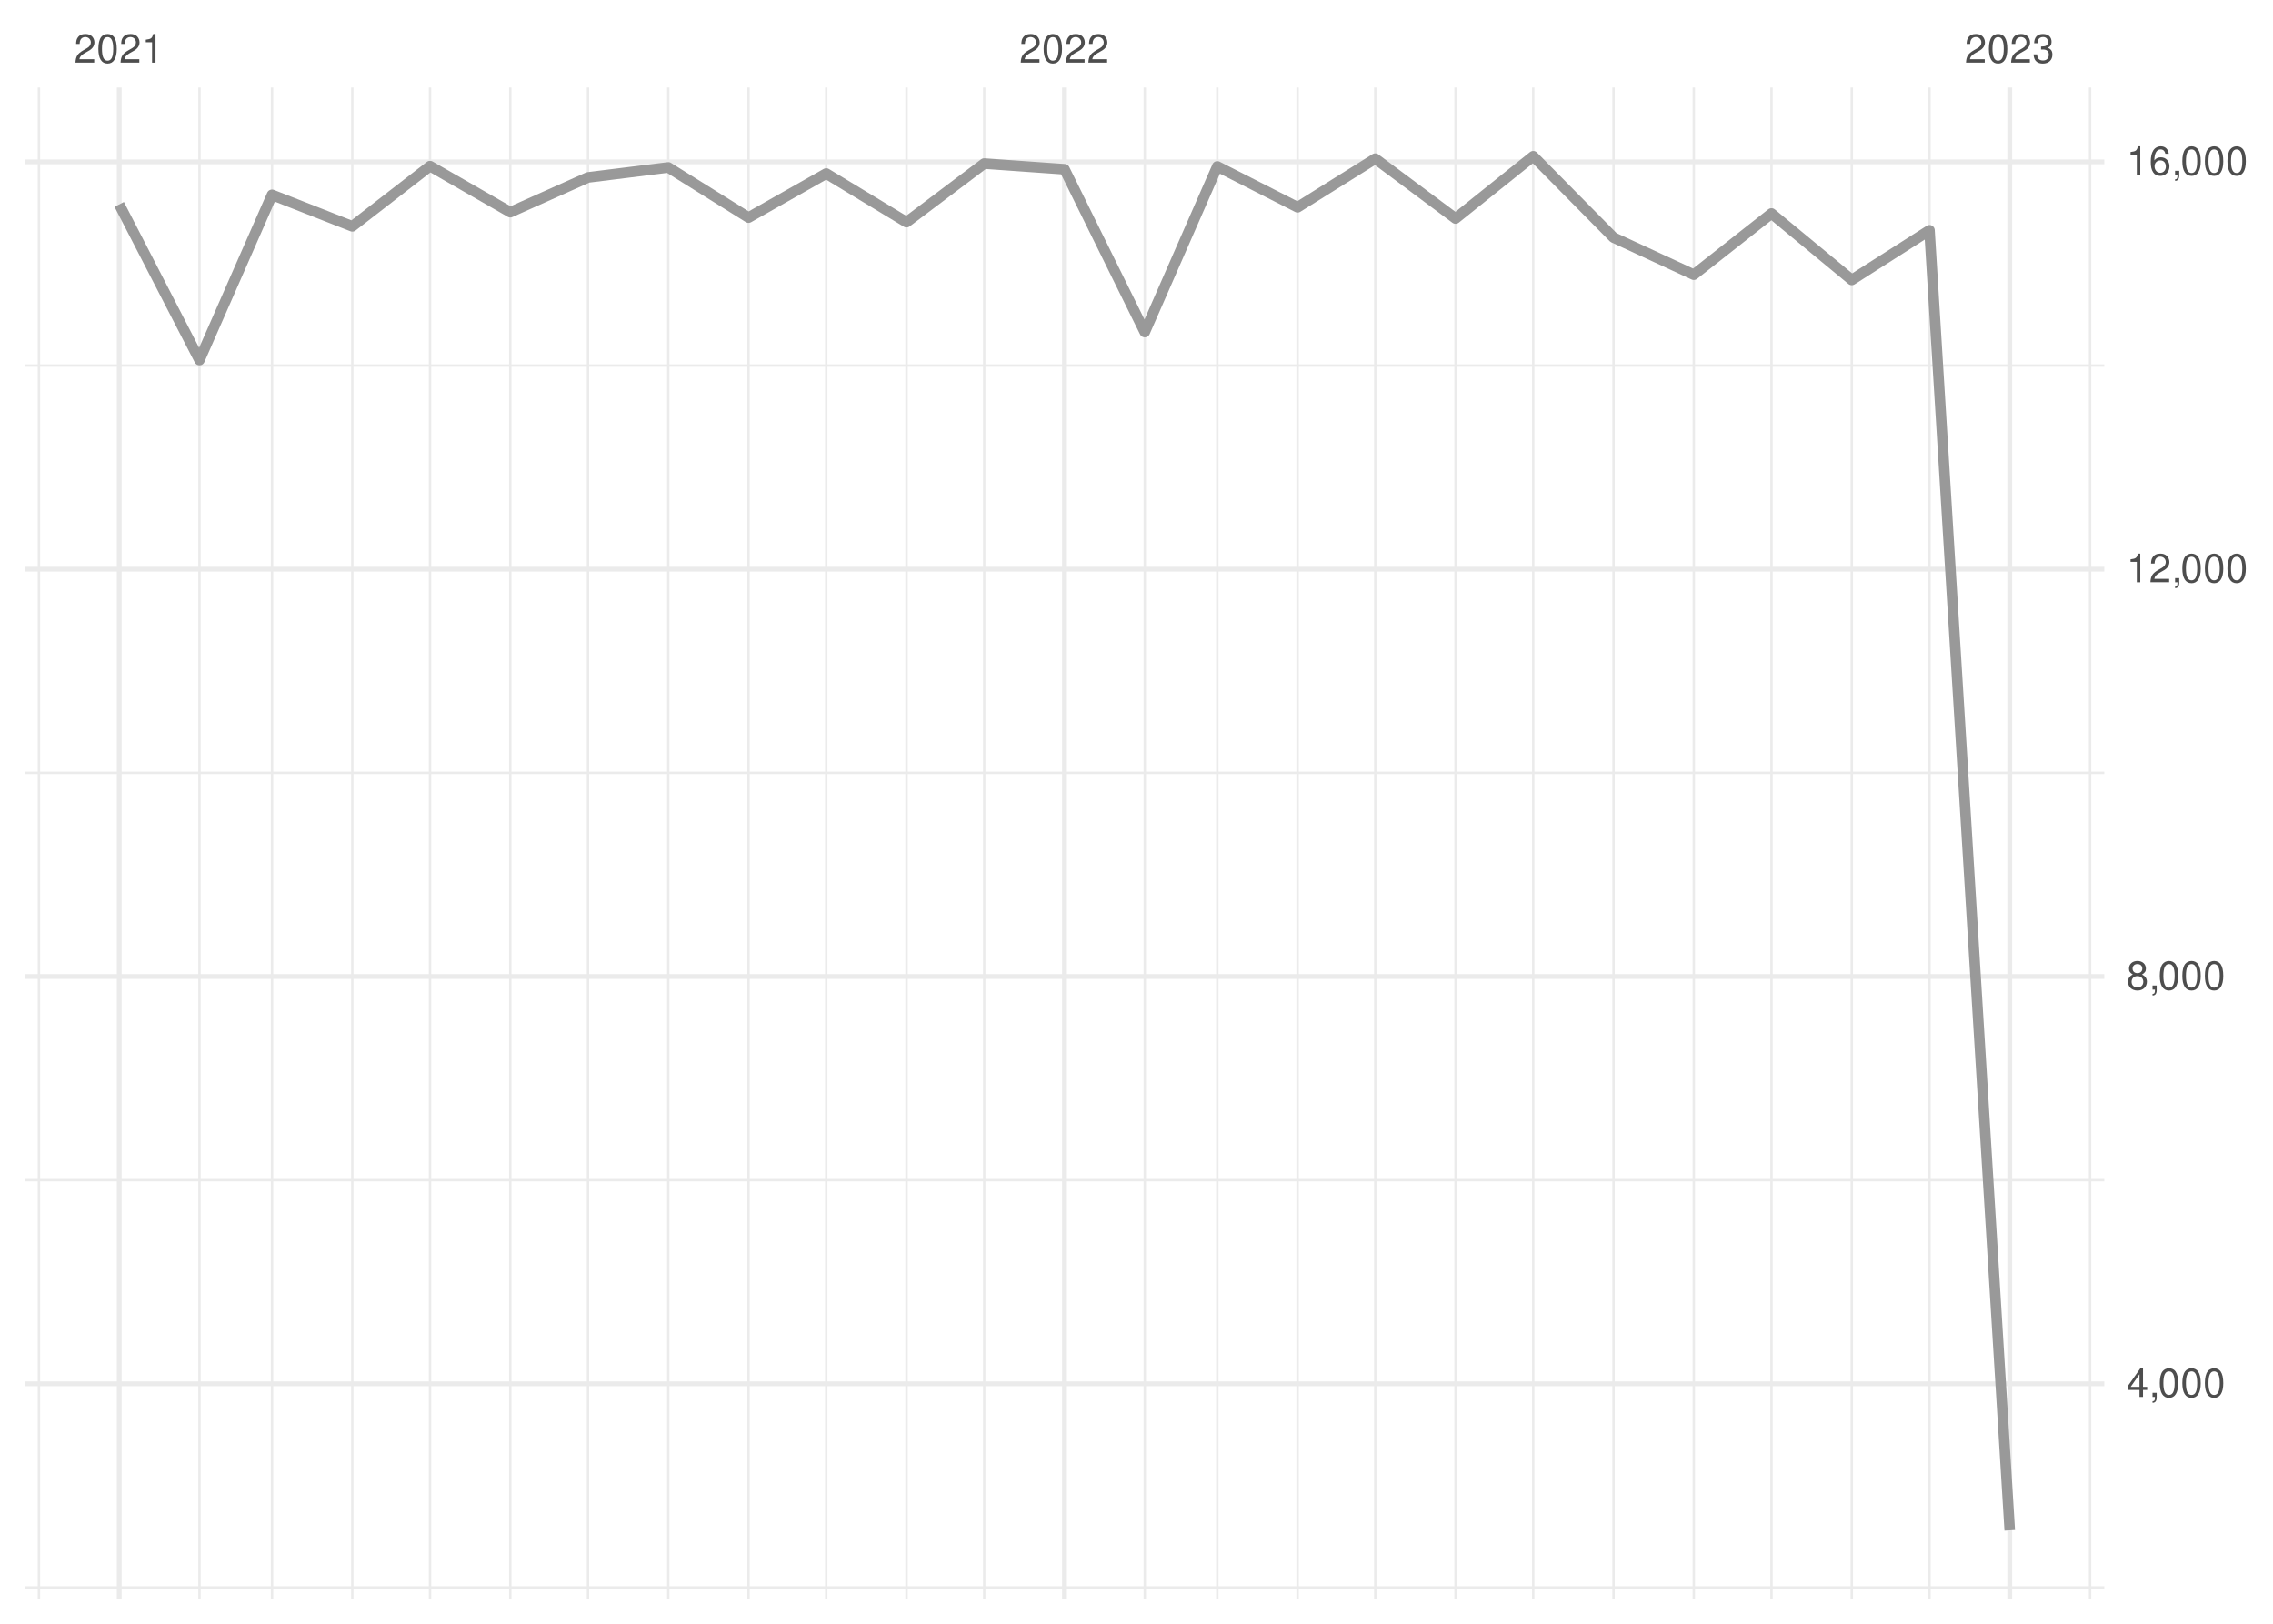
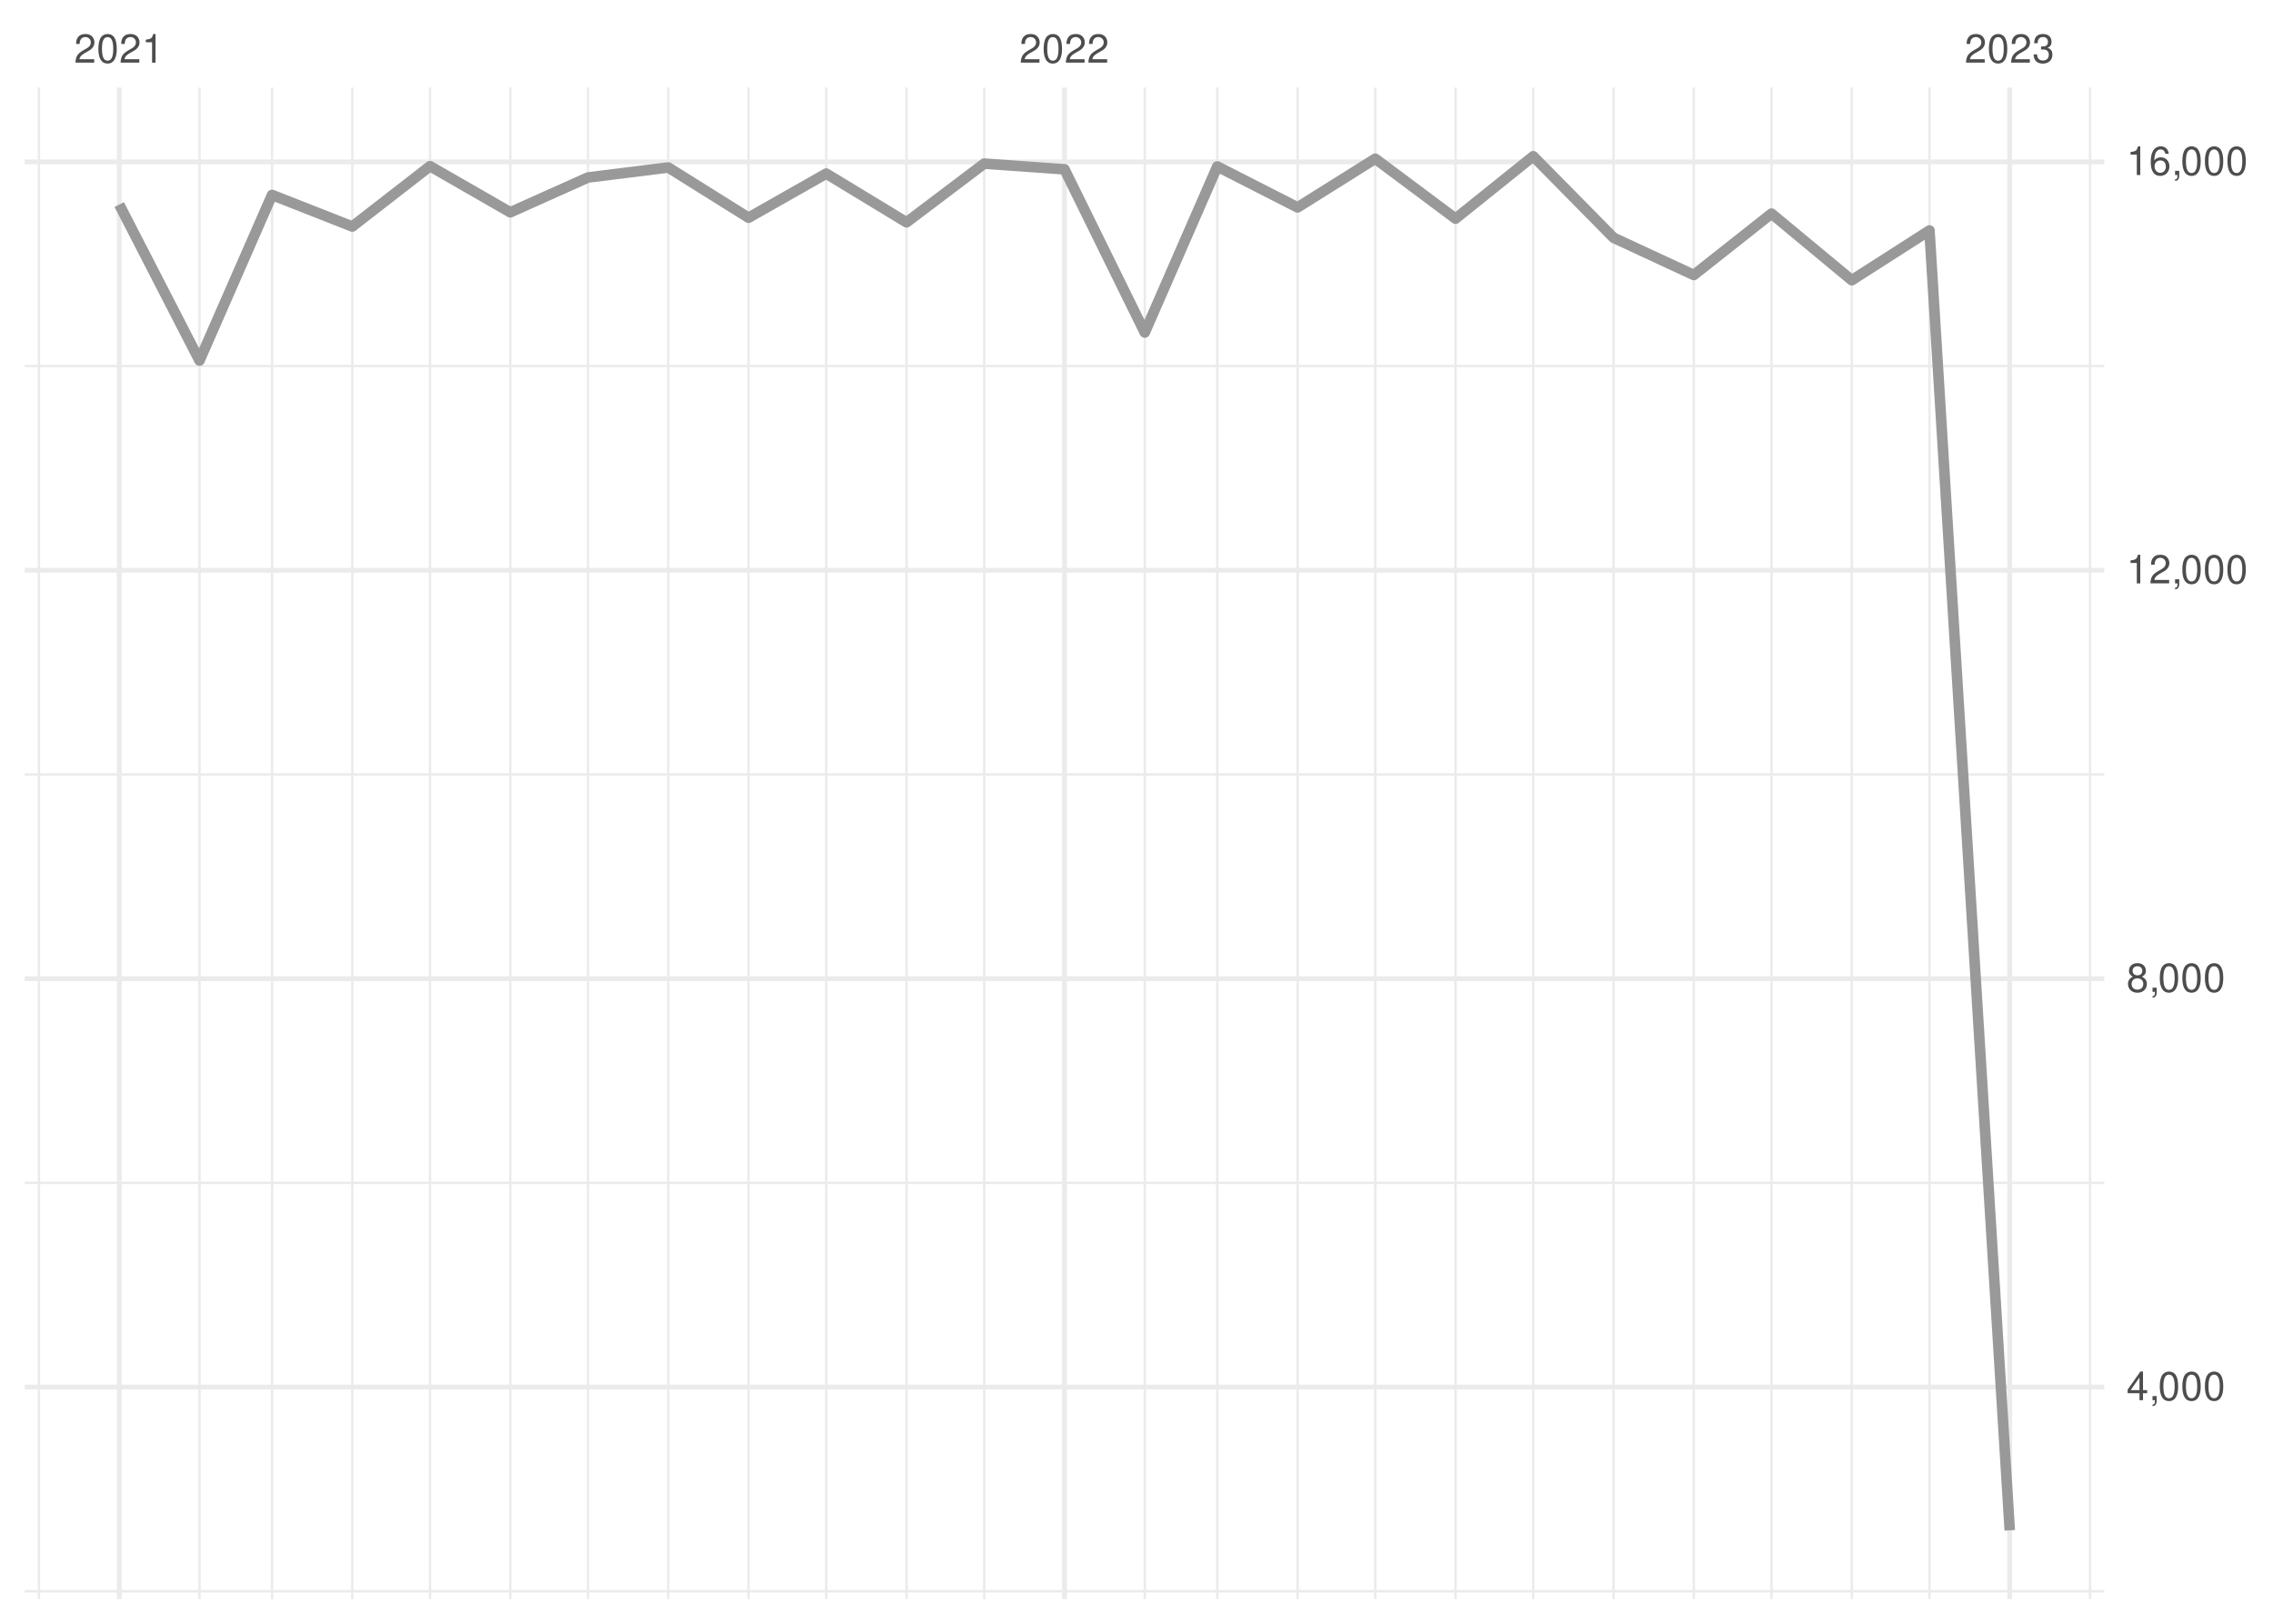
<svg xmlns="http://www.w3.org/2000/svg" xmlns:xlink="http://www.w3.org/1999/xlink" width="504pt" height="360pt" viewBox="0 0 504 360" version="1.1">
  <defs>
    <g>
      <symbol overflow="visible" id="glyph0-0">
        <path style="stroke:none;" d="" />
      </symbol>
      <symbol overflow="visible" id="glyph0-1">
        <path style="stroke:none;" d="M 4.453 -0.766 L 1.172 -0.766 C 1.25 -1.297 1.531 -1.625 2.297 -2.094 L 3.172 -2.594 C 4.047 -3.062 4.5 -3.719 4.5 -4.5 C 4.5 -5.031 4.281 -5.531 3.922 -5.875 C 3.547 -6.203 3.094 -6.359 2.5 -6.359 C 1.703 -6.359 1.125 -6.078 0.781 -5.531 C 0.547 -5.203 0.453 -4.797 0.438 -4.156 L 1.219 -4.156 C 1.234 -4.594 1.297 -4.844 1.406 -5.062 C 1.594 -5.438 2 -5.688 2.469 -5.688 C 3.172 -5.688 3.703 -5.172 3.703 -4.484 C 3.703 -3.969 3.406 -3.531 2.859 -3.219 L 2.047 -2.75 C 0.75 -2 0.375 -1.406 0.297 -0.016 L 4.453 -0.016 Z M 4.453 -0.766 " />
      </symbol>
      <symbol overflow="visible" id="glyph0-2">
        <path style="stroke:none;" d="M 2.422 -6.359 C 1.844 -6.359 1.312 -6.094 0.984 -5.672 C 0.578 -5.109 0.375 -4.25 0.375 -3.078 C 0.375 -0.938 1.078 0.203 2.422 0.203 C 3.734 0.203 4.453 -0.938 4.453 -3.031 C 4.453 -4.25 4.266 -5.078 3.859 -5.672 C 3.531 -6.109 3.016 -6.359 2.422 -6.359 Z M 2.422 -5.672 C 3.25 -5.672 3.672 -4.828 3.672 -3.094 C 3.672 -1.281 3.266 -0.438 2.406 -0.438 C 1.578 -0.438 1.172 -1.312 1.172 -3.062 C 1.172 -4.828 1.578 -5.672 2.422 -5.672 Z M 2.422 -5.672 " />
      </symbol>
      <symbol overflow="visible" id="glyph0-3">
        <path style="stroke:none;" d="M 2.281 -4.531 L 2.281 0 L 3.047 0 L 3.047 -6.359 L 2.547 -6.359 C 2.266 -5.391 2.094 -5.25 0.891 -5.094 L 0.891 -4.531 Z M 2.281 -4.531 " />
      </symbol>
      <symbol overflow="visible" id="glyph0-4">
        <path style="stroke:none;" d="M 1.938 -2.922 L 2.359 -2.922 C 3.203 -2.922 3.656 -2.531 3.656 -1.766 C 3.656 -0.969 3.172 -0.484 2.375 -0.484 C 1.516 -0.484 1.109 -0.922 1.062 -1.844 L 0.281 -1.844 C 0.312 -1.344 0.406 -1 0.547 -0.719 C 0.875 -0.109 1.484 0.203 2.344 0.203 C 3.625 0.203 4.453 -0.578 4.453 -1.781 C 4.453 -2.594 4.141 -3.031 3.391 -3.297 C 3.969 -3.531 4.266 -3.969 4.266 -4.609 C 4.266 -5.703 3.547 -6.359 2.359 -6.359 C 1.109 -6.359 0.438 -5.656 0.406 -4.312 L 1.188 -4.312 C 1.203 -4.703 1.234 -4.922 1.328 -5.109 C 1.5 -5.469 1.891 -5.688 2.375 -5.688 C 3.062 -5.688 3.469 -5.266 3.469 -4.578 C 3.469 -4.141 3.312 -3.859 2.969 -3.719 C 2.766 -3.625 2.484 -3.594 1.938 -3.578 Z M 1.938 -2.922 " />
      </symbol>
      <symbol overflow="visible" id="glyph0-5">
        <path style="stroke:none;" d="M 2.875 -1.547 L 2.875 0 L 3.656 0 L 3.656 -1.547 L 4.578 -1.547 L 4.578 -2.234 L 3.656 -2.234 L 3.656 -6.359 L 3.078 -6.359 L 0.25 -2.359 L 0.25 -1.547 Z M 2.875 -2.234 L 0.922 -2.234 L 2.875 -5.047 Z M 2.875 -2.234 " />
      </symbol>
      <symbol overflow="visible" id="glyph0-6">
        <path style="stroke:none;" d="M 0.766 -0.922 L 0.766 0 L 1.297 0 L 1.297 0.156 C 1.297 0.766 1.172 0.938 0.766 0.953 L 0.766 1.297 C 1.344 1.312 1.688 0.891 1.688 0.141 L 1.688 -0.922 Z M 0.766 -0.922 " />
      </symbol>
      <symbol overflow="visible" id="glyph0-7">
        <path style="stroke:none;" d="M 3.438 -3.359 C 4.094 -3.75 4.297 -4.062 4.297 -4.656 C 4.297 -5.672 3.531 -6.359 2.422 -6.359 C 1.312 -6.359 0.547 -5.672 0.547 -4.672 C 0.547 -4.062 0.75 -3.75 1.391 -3.359 C 0.672 -2.984 0.328 -2.469 0.328 -1.766 C 0.328 -0.609 1.172 0.203 2.422 0.203 C 3.656 0.203 4.516 -0.609 4.516 -1.766 C 4.516 -2.469 4.156 -2.984 3.438 -3.359 Z M 2.422 -5.672 C 3.078 -5.672 3.5 -5.281 3.5 -4.641 C 3.5 -4.047 3.062 -3.656 2.422 -3.656 C 1.766 -3.656 1.344 -4.047 1.344 -4.656 C 1.344 -5.281 1.766 -5.672 2.422 -5.672 Z M 2.422 -3 C 3.188 -3 3.719 -2.484 3.719 -1.75 C 3.719 -0.984 3.203 -0.484 2.406 -0.484 C 1.641 -0.484 1.125 -1 1.125 -1.734 C 1.125 -2.5 1.641 -3 2.422 -3 Z M 2.422 -3 " />
      </symbol>
      <symbol overflow="visible" id="glyph0-8">
        <path style="stroke:none;" d="M 4.375 -4.703 C 4.234 -5.75 3.562 -6.359 2.609 -6.359 C 1.922 -6.359 1.312 -6.031 0.938 -5.453 C 0.547 -4.828 0.375 -4.062 0.375 -2.906 C 0.375 -1.828 0.531 -1.156 0.906 -0.594 C 1.234 -0.078 1.781 0.203 2.469 0.203 C 3.656 0.203 4.516 -0.688 4.516 -1.922 C 4.516 -3.094 3.719 -3.922 2.609 -3.922 C 1.984 -3.922 1.5 -3.688 1.172 -3.234 C 1.172 -4.797 1.672 -5.672 2.562 -5.672 C 3.109 -5.672 3.484 -5.328 3.609 -4.703 Z M 2.5 -3.234 C 3.25 -3.234 3.719 -2.703 3.719 -1.859 C 3.719 -1.062 3.188 -0.484 2.484 -0.484 C 1.766 -0.484 1.219 -1.094 1.219 -1.906 C 1.219 -2.688 1.734 -3.234 2.5 -3.234 Z M 2.5 -3.234 " />
      </symbol>
    </g>
    <clipPath id="clip1">
-       <path d="M 5.48 351 L 466.59 351 L 466.59 353 L 5.48 353 Z M 5.48 351 " />
+       <path d="M 5.48 352 L 466.59 352 L 466.59 354 L 5.48 354 Z M 5.48 352 " />
    </clipPath>
    <clipPath id="clip2">
-       <path d="M 5.48 261 L 466.59 261 L 466.59 262 L 5.48 262 Z M 5.48 261 " />
+       <path d="M 5.48 261 L 466.59 261 L 466.59 263 L 5.48 263 Z M 5.48 261 " />
    </clipPath>
    <clipPath id="clip3">
      <path d="M 5.48 171 L 466.59 171 L 466.59 172 L 5.48 172 Z M 5.48 171 " />
    </clipPath>
    <clipPath id="clip4">
      <path d="M 5.48 80 L 466.59 80 L 466.59 82 L 5.48 82 Z M 5.48 80 " />
    </clipPath>
    <clipPath id="clip5">
      <path d="M 8 19.41 L 9 19.41 L 9 354.52 L 8 354.52 Z M 8 19.41 " />
    </clipPath>
    <clipPath id="clip6">
      <path d="M 43 19.41 L 45 19.41 L 45 354.52 L 43 354.52 Z M 43 19.41 " />
    </clipPath>
    <clipPath id="clip7">
      <path d="M 60 19.41 L 61 19.41 L 61 354.52 L 60 354.52 Z M 60 19.41 " />
    </clipPath>
    <clipPath id="clip8">
      <path d="M 77 19.41 L 79 19.41 L 79 354.52 L 77 354.52 Z M 77 19.41 " />
    </clipPath>
    <clipPath id="clip9">
      <path d="M 95 19.41 L 96 19.41 L 96 354.52 L 95 354.52 Z M 95 19.41 " />
    </clipPath>
    <clipPath id="clip10">
      <path d="M 112 19.41 L 114 19.41 L 114 354.52 L 112 354.52 Z M 112 19.41 " />
    </clipPath>
    <clipPath id="clip11">
      <path d="M 130 19.41 L 131 19.41 L 131 354.52 L 130 354.52 Z M 130 19.41 " />
    </clipPath>
    <clipPath id="clip12">
      <path d="M 147 19.41 L 149 19.41 L 149 354.52 L 147 354.52 Z M 147 19.41 " />
    </clipPath>
    <clipPath id="clip13">
      <path d="M 165 19.41 L 167 19.41 L 167 354.52 L 165 354.52 Z M 165 19.41 " />
    </clipPath>
    <clipPath id="clip14">
      <path d="M 182 19.41 L 184 19.41 L 184 354.52 L 182 354.52 Z M 182 19.41 " />
    </clipPath>
    <clipPath id="clip15">
      <path d="M 200 19.41 L 202 19.41 L 202 354.52 L 200 354.52 Z M 200 19.41 " />
    </clipPath>
    <clipPath id="clip16">
      <path d="M 217 19.41 L 219 19.41 L 219 354.52 L 217 354.52 Z M 217 19.41 " />
    </clipPath>
    <clipPath id="clip17">
      <path d="M 253 19.41 L 255 19.41 L 255 354.52 L 253 354.52 Z M 253 19.41 " />
    </clipPath>
    <clipPath id="clip18">
      <path d="M 269 19.41 L 271 19.41 L 271 354.52 L 269 354.52 Z M 269 19.41 " />
    </clipPath>
    <clipPath id="clip19">
      <path d="M 287 19.41 L 288 19.41 L 288 354.52 L 287 354.52 Z M 287 19.41 " />
    </clipPath>
    <clipPath id="clip20">
      <path d="M 304 19.41 L 306 19.41 L 306 354.52 L 304 354.52 Z M 304 19.41 " />
    </clipPath>
    <clipPath id="clip21">
      <path d="M 322 19.41 L 324 19.41 L 324 354.52 L 322 354.52 Z M 322 19.41 " />
    </clipPath>
    <clipPath id="clip22">
      <path d="M 339 19.41 L 341 19.41 L 341 354.52 L 339 354.52 Z M 339 19.41 " />
    </clipPath>
    <clipPath id="clip23">
      <path d="M 357 19.41 L 359 19.41 L 359 354.52 L 357 354.52 Z M 357 19.41 " />
    </clipPath>
    <clipPath id="clip24">
      <path d="M 375 19.41 L 376 19.41 L 376 354.52 L 375 354.52 Z M 375 19.41 " />
    </clipPath>
    <clipPath id="clip25">
      <path d="M 392 19.41 L 394 19.41 L 394 354.52 L 392 354.52 Z M 392 19.41 " />
    </clipPath>
    <clipPath id="clip26">
      <path d="M 410 19.41 L 411 19.41 L 411 354.52 L 410 354.52 Z M 410 19.41 " />
    </clipPath>
    <clipPath id="clip27">
      <path d="M 427 19.41 L 429 19.41 L 429 354.52 L 427 354.52 Z M 427 19.41 " />
    </clipPath>
    <clipPath id="clip28">
      <path d="M 463 19.41 L 464 19.41 L 464 354.52 L 463 354.52 Z M 463 19.41 " />
    </clipPath>
    <clipPath id="clip29">
-       <path d="M 5.48 306 L 466.59 306 L 466.59 308 L 5.48 308 Z M 5.48 306 " />
+       <path d="M 5.48 306 L 466.59 306 L 466.59 309 L 5.48 309 Z M 5.48 306 " />
    </clipPath>
    <clipPath id="clip30">
-       <path d="M 5.48 215 L 466.59 215 L 466.59 218 L 5.48 218 Z M 5.48 215 " />
+       <path d="M 5.48 216 L 466.59 216 L 466.59 218 L 5.48 218 Z M 5.48 216 " />
    </clipPath>
    <clipPath id="clip31">
      <path d="M 5.48 125 L 466.59 125 L 466.59 127 L 5.48 127 Z M 5.48 125 " />
    </clipPath>
    <clipPath id="clip32">
      <path d="M 5.48 35 L 466.59 35 L 466.59 37 L 5.48 37 Z M 5.48 35 " />
    </clipPath>
    <clipPath id="clip33">
      <path d="M 25 19.41 L 27 19.41 L 27 354.52 L 25 354.52 Z M 25 19.41 " />
    </clipPath>
    <clipPath id="clip34">
      <path d="M 235 19.41 L 237 19.41 L 237 354.52 L 235 354.52 Z M 235 19.41 " />
    </clipPath>
    <clipPath id="clip35">
      <path d="M 445 19.41 L 447 19.41 L 447 354.52 L 445 354.52 Z M 445 19.41 " />
    </clipPath>
  </defs>
  <g id="surface26">
    <rect x="0" y="0" width="504" height="360" style="fill:rgb(100%,100%,100%);fill-opacity:1;stroke:none;" />
    <g clip-path="url(#clip1)" clip-rule="nonzero">
-       <path style="fill:none;stroke-width:0.533;stroke-linecap:butt;stroke-linejoin:round;stroke:rgb(92.157%,92.157%,92.157%);stroke-opacity:1;stroke-miterlimit:10;" d="M 5.48 351.953 L 466.59 351.953 " />
+       <path style="fill:none;stroke-width:0.533;stroke-linecap:butt;stroke-linejoin:round;stroke:rgb(92.157%,92.157%,92.157%);stroke-opacity:1;stroke-miterlimit:10;" d="M 5.48 352.801 L 466.59 352.801 " />
    </g>
    <g clip-path="url(#clip2)" clip-rule="nonzero">
-       <path style="fill:none;stroke-width:0.533;stroke-linecap:butt;stroke-linejoin:round;stroke:rgb(92.157%,92.157%,92.157%);stroke-opacity:1;stroke-miterlimit:10;" d="M 5.48 261.648 L 466.59 261.648 " />
+       <path style="fill:none;stroke-width:0.533;stroke-linecap:butt;stroke-linejoin:round;stroke:rgb(92.157%,92.157%,92.157%);stroke-opacity:1;stroke-miterlimit:10;" d="M 5.48 262.254 L 466.59 262.254 " />
    </g>
    <g clip-path="url(#clip3)" clip-rule="nonzero">
-       <path style="fill:none;stroke-width:0.533;stroke-linecap:butt;stroke-linejoin:round;stroke:rgb(92.157%,92.157%,92.157%);stroke-opacity:1;stroke-miterlimit:10;" d="M 5.48 171.344 L 466.59 171.344 " />
+       <path style="fill:none;stroke-width:0.533;stroke-linecap:butt;stroke-linejoin:round;stroke:rgb(92.157%,92.157%,92.157%);stroke-opacity:1;stroke-miterlimit:10;" d="M 5.48 171.707 L 466.59 171.707 " />
    </g>
    <g clip-path="url(#clip4)" clip-rule="nonzero">
-       <path style="fill:none;stroke-width:0.533;stroke-linecap:butt;stroke-linejoin:round;stroke:rgb(92.157%,92.157%,92.157%);stroke-opacity:1;stroke-miterlimit:10;" d="M 5.48 81.039 L 466.59 81.039 " />
+       <path style="fill:none;stroke-width:0.533;stroke-linecap:butt;stroke-linejoin:round;stroke:rgb(92.157%,92.157%,92.157%);stroke-opacity:1;stroke-miterlimit:10;" d="M 5.48 81.16 L 466.59 81.16 " />
    </g>
    <g clip-path="url(#clip5)" clip-rule="nonzero">
      <path style="fill:none;stroke-width:0.533;stroke-linecap:butt;stroke-linejoin:round;stroke:rgb(92.157%,92.157%,92.157%);stroke-opacity:1;stroke-miterlimit:10;" d="M 8.637 354.52 L 8.637 19.41 " />
    </g>
    <g clip-path="url(#clip6)" clip-rule="nonzero">
      <path style="fill:none;stroke-width:0.533;stroke-linecap:butt;stroke-linejoin:round;stroke:rgb(92.157%,92.157%,92.157%);stroke-opacity:1;stroke-miterlimit:10;" d="M 44.238 354.52 L 44.238 19.41 " />
    </g>
    <g clip-path="url(#clip7)" clip-rule="nonzero">
      <path style="fill:none;stroke-width:0.533;stroke-linecap:butt;stroke-linejoin:round;stroke:rgb(92.157%,92.157%,92.157%);stroke-opacity:1;stroke-miterlimit:10;" d="M 60.32 354.52 L 60.32 19.41 " />
    </g>
    <g clip-path="url(#clip8)" clip-rule="nonzero">
      <path style="fill:none;stroke-width:0.533;stroke-linecap:butt;stroke-linejoin:round;stroke:rgb(92.157%,92.157%,92.157%);stroke-opacity:1;stroke-miterlimit:10;" d="M 78.121 354.52 L 78.121 19.41 " />
    </g>
    <g clip-path="url(#clip9)" clip-rule="nonzero">
      <path style="fill:none;stroke-width:0.533;stroke-linecap:butt;stroke-linejoin:round;stroke:rgb(92.157%,92.157%,92.157%);stroke-opacity:1;stroke-miterlimit:10;" d="M 95.348 354.52 L 95.348 19.41 " />
    </g>
    <g clip-path="url(#clip10)" clip-rule="nonzero">
      <path style="fill:none;stroke-width:0.533;stroke-linecap:butt;stroke-linejoin:round;stroke:rgb(92.157%,92.157%,92.157%);stroke-opacity:1;stroke-miterlimit:10;" d="M 113.148 354.52 L 113.148 19.41 " />
    </g>
    <g clip-path="url(#clip11)" clip-rule="nonzero">
      <path style="fill:none;stroke-width:0.533;stroke-linecap:butt;stroke-linejoin:round;stroke:rgb(92.157%,92.157%,92.157%);stroke-opacity:1;stroke-miterlimit:10;" d="M 130.375 354.52 L 130.375 19.41 " />
    </g>
    <g clip-path="url(#clip12)" clip-rule="nonzero">
      <path style="fill:none;stroke-width:0.533;stroke-linecap:butt;stroke-linejoin:round;stroke:rgb(92.157%,92.157%,92.157%);stroke-opacity:1;stroke-miterlimit:10;" d="M 148.176 354.52 L 148.176 19.41 " />
    </g>
    <g clip-path="url(#clip13)" clip-rule="nonzero">
      <path style="fill:none;stroke-width:0.533;stroke-linecap:butt;stroke-linejoin:round;stroke:rgb(92.157%,92.157%,92.157%);stroke-opacity:1;stroke-miterlimit:10;" d="M 165.977 354.52 L 165.977 19.41 " />
    </g>
    <g clip-path="url(#clip14)" clip-rule="nonzero">
      <path style="fill:none;stroke-width:0.533;stroke-linecap:butt;stroke-linejoin:round;stroke:rgb(92.157%,92.157%,92.157%);stroke-opacity:1;stroke-miterlimit:10;" d="M 183.203 354.52 L 183.203 19.41 " />
    </g>
    <g clip-path="url(#clip15)" clip-rule="nonzero">
      <path style="fill:none;stroke-width:0.533;stroke-linecap:butt;stroke-linejoin:round;stroke:rgb(92.157%,92.157%,92.157%);stroke-opacity:1;stroke-miterlimit:10;" d="M 201.008 354.52 L 201.008 19.41 " />
    </g>
    <g clip-path="url(#clip16)" clip-rule="nonzero">
      <path style="fill:none;stroke-width:0.533;stroke-linecap:butt;stroke-linejoin:round;stroke:rgb(92.157%,92.157%,92.157%);stroke-opacity:1;stroke-miterlimit:10;" d="M 218.234 354.52 L 218.234 19.41 " />
    </g>
    <g clip-path="url(#clip17)" clip-rule="nonzero">
      <path style="fill:none;stroke-width:0.533;stroke-linecap:butt;stroke-linejoin:round;stroke:rgb(92.157%,92.157%,92.157%);stroke-opacity:1;stroke-miterlimit:10;" d="M 253.836 354.52 L 253.836 19.41 " />
    </g>
    <g clip-path="url(#clip18)" clip-rule="nonzero">
      <path style="fill:none;stroke-width:0.533;stroke-linecap:butt;stroke-linejoin:round;stroke:rgb(92.157%,92.157%,92.157%);stroke-opacity:1;stroke-miterlimit:10;" d="M 269.914 354.52 L 269.914 19.41 " />
    </g>
    <g clip-path="url(#clip19)" clip-rule="nonzero">
      <path style="fill:none;stroke-width:0.533;stroke-linecap:butt;stroke-linejoin:round;stroke:rgb(92.157%,92.157%,92.157%);stroke-opacity:1;stroke-miterlimit:10;" d="M 287.715 354.52 L 287.715 19.41 " />
    </g>
    <g clip-path="url(#clip20)" clip-rule="nonzero">
      <path style="fill:none;stroke-width:0.533;stroke-linecap:butt;stroke-linejoin:round;stroke:rgb(92.157%,92.157%,92.157%);stroke-opacity:1;stroke-miterlimit:10;" d="M 304.941 354.52 L 304.941 19.41 " />
    </g>
    <g clip-path="url(#clip21)" clip-rule="nonzero">
      <path style="fill:none;stroke-width:0.533;stroke-linecap:butt;stroke-linejoin:round;stroke:rgb(92.157%,92.157%,92.157%);stroke-opacity:1;stroke-miterlimit:10;" d="M 322.742 354.52 L 322.742 19.41 " />
    </g>
    <g clip-path="url(#clip22)" clip-rule="nonzero">
      <path style="fill:none;stroke-width:0.533;stroke-linecap:butt;stroke-linejoin:round;stroke:rgb(92.157%,92.157%,92.157%);stroke-opacity:1;stroke-miterlimit:10;" d="M 339.969 354.52 L 339.969 19.41 " />
    </g>
    <g clip-path="url(#clip23)" clip-rule="nonzero">
      <path style="fill:none;stroke-width:0.533;stroke-linecap:butt;stroke-linejoin:round;stroke:rgb(92.157%,92.157%,92.157%);stroke-opacity:1;stroke-miterlimit:10;" d="M 357.773 354.52 L 357.773 19.41 " />
    </g>
    <g clip-path="url(#clip24)" clip-rule="nonzero">
      <path style="fill:none;stroke-width:0.533;stroke-linecap:butt;stroke-linejoin:round;stroke:rgb(92.157%,92.157%,92.157%);stroke-opacity:1;stroke-miterlimit:10;" d="M 375.574 354.52 L 375.574 19.41 " />
    </g>
    <g clip-path="url(#clip25)" clip-rule="nonzero">
      <path style="fill:none;stroke-width:0.533;stroke-linecap:butt;stroke-linejoin:round;stroke:rgb(92.157%,92.157%,92.157%);stroke-opacity:1;stroke-miterlimit:10;" d="M 392.801 354.52 L 392.801 19.41 " />
    </g>
    <g clip-path="url(#clip26)" clip-rule="nonzero">
      <path style="fill:none;stroke-width:0.533;stroke-linecap:butt;stroke-linejoin:round;stroke:rgb(92.157%,92.157%,92.157%);stroke-opacity:1;stroke-miterlimit:10;" d="M 410.602 354.52 L 410.602 19.41 " />
    </g>
    <g clip-path="url(#clip27)" clip-rule="nonzero">
      <path style="fill:none;stroke-width:0.533;stroke-linecap:butt;stroke-linejoin:round;stroke:rgb(92.157%,92.157%,92.157%);stroke-opacity:1;stroke-miterlimit:10;" d="M 427.828 354.52 L 427.828 19.41 " />
    </g>
    <g clip-path="url(#clip28)" clip-rule="nonzero">
      <path style="fill:none;stroke-width:0.533;stroke-linecap:butt;stroke-linejoin:round;stroke:rgb(92.157%,92.157%,92.157%);stroke-opacity:1;stroke-miterlimit:10;" d="M 463.43 354.52 L 463.43 19.41 " />
    </g>
    <g clip-path="url(#clip29)" clip-rule="nonzero">
-       <path style="fill:none;stroke-width:1.067;stroke-linecap:butt;stroke-linejoin:round;stroke:rgb(92.157%,92.157%,92.157%);stroke-opacity:1;stroke-miterlimit:10;" d="M 5.48 306.801 L 466.59 306.801 " />
+       <path style="fill:none;stroke-width:1.067;stroke-linecap:butt;stroke-linejoin:round;stroke:rgb(92.157%,92.157%,92.157%);stroke-opacity:1;stroke-miterlimit:10;" d="M 5.48 307.527 L 466.59 307.527 " />
    </g>
    <g clip-path="url(#clip30)" clip-rule="nonzero">
-       <path style="fill:none;stroke-width:1.067;stroke-linecap:butt;stroke-linejoin:round;stroke:rgb(92.157%,92.157%,92.157%);stroke-opacity:1;stroke-miterlimit:10;" d="M 5.48 216.496 L 466.59 216.496 " />
+       <path style="fill:none;stroke-width:1.067;stroke-linecap:butt;stroke-linejoin:round;stroke:rgb(92.157%,92.157%,92.157%);stroke-opacity:1;stroke-miterlimit:10;" d="M 5.48 216.98 L 466.59 216.98 " />
    </g>
    <g clip-path="url(#clip31)" clip-rule="nonzero">
-       <path style="fill:none;stroke-width:1.067;stroke-linecap:butt;stroke-linejoin:round;stroke:rgb(92.157%,92.157%,92.157%);stroke-opacity:1;stroke-miterlimit:10;" d="M 5.48 126.191 L 466.59 126.191 " />
+       <path style="fill:none;stroke-width:1.067;stroke-linecap:butt;stroke-linejoin:round;stroke:rgb(92.157%,92.157%,92.157%);stroke-opacity:1;stroke-miterlimit:10;" d="M 5.48 126.434 L 466.59 126.434 " />
    </g>
    <g clip-path="url(#clip32)" clip-rule="nonzero">
      <path style="fill:none;stroke-width:1.067;stroke-linecap:butt;stroke-linejoin:round;stroke:rgb(92.157%,92.157%,92.157%);stroke-opacity:1;stroke-miterlimit:10;" d="M 5.48 35.887 L 466.59 35.887 " />
    </g>
    <g clip-path="url(#clip33)" clip-rule="nonzero">
      <path style="fill:none;stroke-width:1.067;stroke-linecap:butt;stroke-linejoin:round;stroke:rgb(92.157%,92.157%,92.157%);stroke-opacity:1;stroke-miterlimit:10;" d="M 26.438 354.52 L 26.438 19.41 " />
    </g>
    <g clip-path="url(#clip34)" clip-rule="nonzero">
      <path style="fill:none;stroke-width:1.067;stroke-linecap:butt;stroke-linejoin:round;stroke:rgb(92.157%,92.157%,92.157%);stroke-opacity:1;stroke-miterlimit:10;" d="M 236.035 354.52 L 236.035 19.41 " />
    </g>
    <g clip-path="url(#clip35)" clip-rule="nonzero">
      <path style="fill:none;stroke-width:1.067;stroke-linecap:butt;stroke-linejoin:round;stroke:rgb(92.157%,92.157%,92.157%);stroke-opacity:1;stroke-miterlimit:10;" d="M 445.629 354.52 L 445.629 19.41 " />
    </g>
-     <path style="fill:none;stroke-width:2.347;stroke-linecap:butt;stroke-linejoin:round;stroke:rgb(60%,60%,60%);stroke-opacity:1;stroke-miterlimit:10;" d="M 26.438 45.32 L 44.238 79.82 L 60.32 43.199 L 78.121 50.176 L 95.348 36.832 L 113.148 47.039 L 130.375 39.34 L 148.176 37.125 L 165.977 48.234 L 183.203 38.48 L 201.008 49.25 L 218.234 36.27 L 236.035 37.531 L 253.836 73.609 L 269.914 36.902 L 287.715 45.953 L 304.941 35.184 L 322.742 48.438 L 339.969 34.645 L 357.773 52.66 L 375.574 60.898 L 392.801 47.332 L 410.602 62.051 L 427.828 51.055 L 445.629 339.289 " />
+     <path style="fill:none;stroke-width:2.347;stroke-linecap:butt;stroke-linejoin:round;stroke:rgb(60%,60%,60%);stroke-opacity:1;stroke-miterlimit:10;" d="M 26.438 45.352 L 44.238 79.938 L 60.32 43.223 L 78.121 50.219 L 95.348 36.84 L 113.148 47.07 L 130.375 39.352 L 148.176 37.133 L 165.977 48.27 L 183.203 38.492 L 201.008 49.289 L 218.234 36.273 L 236.035 37.539 L 253.836 73.715 L 269.914 36.906 L 287.715 45.984 L 304.941 35.188 L 322.742 48.473 L 339.969 34.645 L 357.773 52.707 L 375.574 60.969 L 392.801 47.363 L 410.602 62.125 L 427.828 51.102 L 445.629 339.289 " />
    <g style="fill:rgb(30.196%,30.196%,30.196%);fill-opacity:1;">
      <use xlink:href="#glyph0-1" x="16.438" y="13.896" />
      <use xlink:href="#glyph0-2" x="21.438" y="13.896" />
      <use xlink:href="#glyph0-1" x="26.438" y="13.896" />
      <use xlink:href="#glyph0-3" x="31.438" y="13.896" />
    </g>
    <g style="fill:rgb(30.196%,30.196%,30.196%);fill-opacity:1;">
      <use xlink:href="#glyph0-1" x="226.035" y="13.896" />
      <use xlink:href="#glyph0-2" x="231.035" y="13.896" />
      <use xlink:href="#glyph0-1" x="236.035" y="13.896" />
      <use xlink:href="#glyph0-1" x="241.035" y="13.896" />
    </g>
    <g style="fill:rgb(30.196%,30.196%,30.196%);fill-opacity:1;">
      <use xlink:href="#glyph0-1" x="435.629" y="13.896" />
      <use xlink:href="#glyph0-2" x="440.629" y="13.896" />
      <use xlink:href="#glyph0-1" x="445.629" y="13.896" />
      <use xlink:href="#glyph0-4" x="450.629" y="13.896" />
    </g>
    <g style="fill:rgb(30.196%,30.196%,30.196%);fill-opacity:1;">
-       <use xlink:href="#glyph0-5" x="471.52" y="309.716" />
-       <use xlink:href="#glyph0-6" x="476.52" y="309.716" />
-       <use xlink:href="#glyph0-2" x="478.52" y="309.716" />
-       <use xlink:href="#glyph0-2" x="483.52" y="309.716" />
-       <use xlink:href="#glyph0-2" x="488.52" y="309.716" />
-     </g>
-     <g style="fill:rgb(30.196%,30.196%,30.196%);fill-opacity:1;">
-       <use xlink:href="#glyph0-7" x="471.52" y="219.411" />
-       <use xlink:href="#glyph0-6" x="476.52" y="219.411" />
-       <use xlink:href="#glyph0-2" x="478.52" y="219.411" />
-       <use xlink:href="#glyph0-2" x="483.52" y="219.411" />
-       <use xlink:href="#glyph0-2" x="488.52" y="219.411" />
-     </g>
-     <g style="fill:rgb(30.196%,30.196%,30.196%);fill-opacity:1;">
-       <use xlink:href="#glyph0-3" x="471.52" y="129.106" />
-       <use xlink:href="#glyph0-1" x="476.52" y="129.106" />
-       <use xlink:href="#glyph0-6" x="481.52" y="129.106" />
-       <use xlink:href="#glyph0-2" x="483.52" y="129.106" />
-       <use xlink:href="#glyph0-2" x="488.52" y="129.106" />
-       <use xlink:href="#glyph0-2" x="493.52" y="129.106" />
+       <use xlink:href="#glyph0-5" x="471.52" y="310.442" />
+       <use xlink:href="#glyph0-6" x="476.52" y="310.442" />
+       <use xlink:href="#glyph0-2" x="478.52" y="310.442" />
+       <use xlink:href="#glyph0-2" x="483.52" y="310.442" />
+       <use xlink:href="#glyph0-2" x="488.52" y="310.442" />
+     </g>
+     <g style="fill:rgb(30.196%,30.196%,30.196%);fill-opacity:1;">
+       <use xlink:href="#glyph0-7" x="471.52" y="219.896" />
+       <use xlink:href="#glyph0-6" x="476.52" y="219.896" />
+       <use xlink:href="#glyph0-2" x="478.52" y="219.896" />
+       <use xlink:href="#glyph0-2" x="483.52" y="219.896" />
+       <use xlink:href="#glyph0-2" x="488.52" y="219.896" />
+     </g>
+     <g style="fill:rgb(30.196%,30.196%,30.196%);fill-opacity:1;">
+       <use xlink:href="#glyph0-3" x="471.52" y="129.349" />
+       <use xlink:href="#glyph0-1" x="476.52" y="129.349" />
+       <use xlink:href="#glyph0-6" x="481.52" y="129.349" />
+       <use xlink:href="#glyph0-2" x="483.52" y="129.349" />
+       <use xlink:href="#glyph0-2" x="488.52" y="129.349" />
+       <use xlink:href="#glyph0-2" x="493.52" y="129.349" />
    </g>
    <g style="fill:rgb(30.196%,30.196%,30.196%);fill-opacity:1;">
      <use xlink:href="#glyph0-3" x="471.52" y="38.802" />
      <use xlink:href="#glyph0-8" x="476.52" y="38.802" />
      <use xlink:href="#glyph0-6" x="481.52" y="38.802" />
      <use xlink:href="#glyph0-2" x="483.52" y="38.802" />
      <use xlink:href="#glyph0-2" x="488.52" y="38.802" />
      <use xlink:href="#glyph0-2" x="493.52" y="38.802" />
    </g>
  </g>
</svg>
